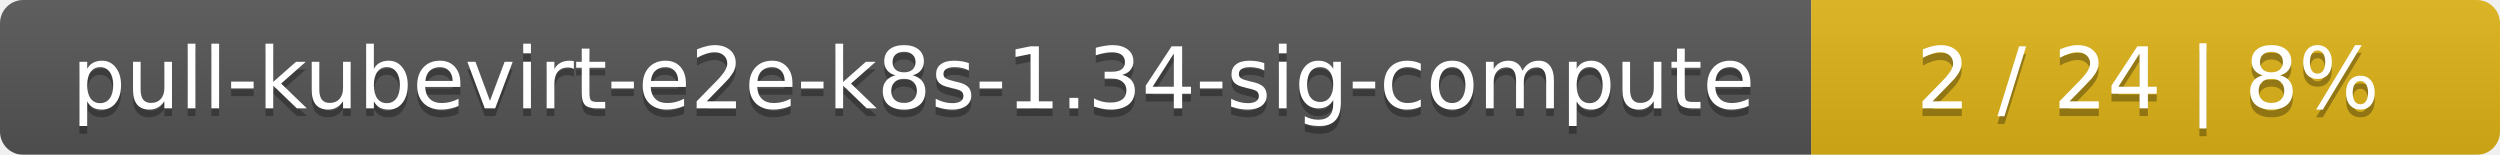
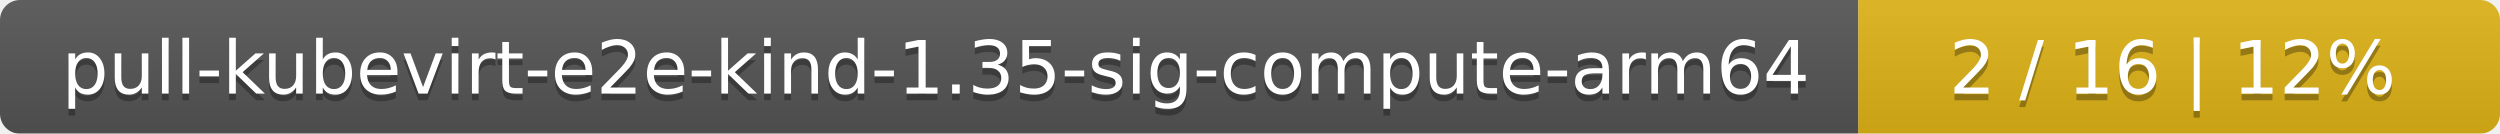
- <svg xmlns="http://www.w3.org/2000/svg" width="323" height="20">
+ <svg xmlns="http://www.w3.org/2000/svg" width="374" height="20">
  <linearGradient id="smooth" x2="0" y2="100%">
    <stop offset="0" stop-color="#bbb" stop-opacity=".1" />
    <stop offset="1" stop-opacity=".1" />
  </linearGradient>
  <mask id="round">
-     <rect width="323" height="20" rx="3" fill="#fff" />
+     <rect width="374" height="20" rx="3" fill="#fff" />
  </mask>
  <g mask="url(#round)">
-     <rect width="234" height="20" fill="#555" />
-     <rect x="234" width="89" height="20" fill="#dfb317" />
-     <rect width="323" height="20" fill="url(#smooth)" />
+     <rect width="278" height="20" fill="#555" />
+     <rect x="278" width="96" height="20" fill="#dfb317" />
+     <rect width="374" height="20" fill="url(#smooth)" />
  </g>
  <g fill="#fff" text-anchor="middle" font-family="DejaVu Sans,Verdana,Geneva,sans-serif" font-size="11">
-     <text x="118" y="15" fill="#010101" fill-opacity=".3">pull-kubevirt-e2e-k8s-1.34-sig-compute</text>
-     <text x="118" y="14">pull-kubevirt-e2e-k8s-1.34-sig-compute</text>
-     <text x="277.5" y="15" fill="#010101" fill-opacity=".3">2 / 24    |    8%</text>
-     <text x="277.5" y="14">2 / 24    |    8%</text>
+     <text x="140" y="15" fill="#010101" fill-opacity=".3">pull-kubevirt-e2e-kind-1.35-sig-compute-arm64</text>
+     <text x="140" y="14">pull-kubevirt-e2e-kind-1.35-sig-compute-arm64</text>
+     <text x="325" y="15" fill="#010101" fill-opacity=".3">2 / 16    |    12%</text>
+     <text x="325" y="14">2 / 16    |    12%</text>
  </g>
</svg>
